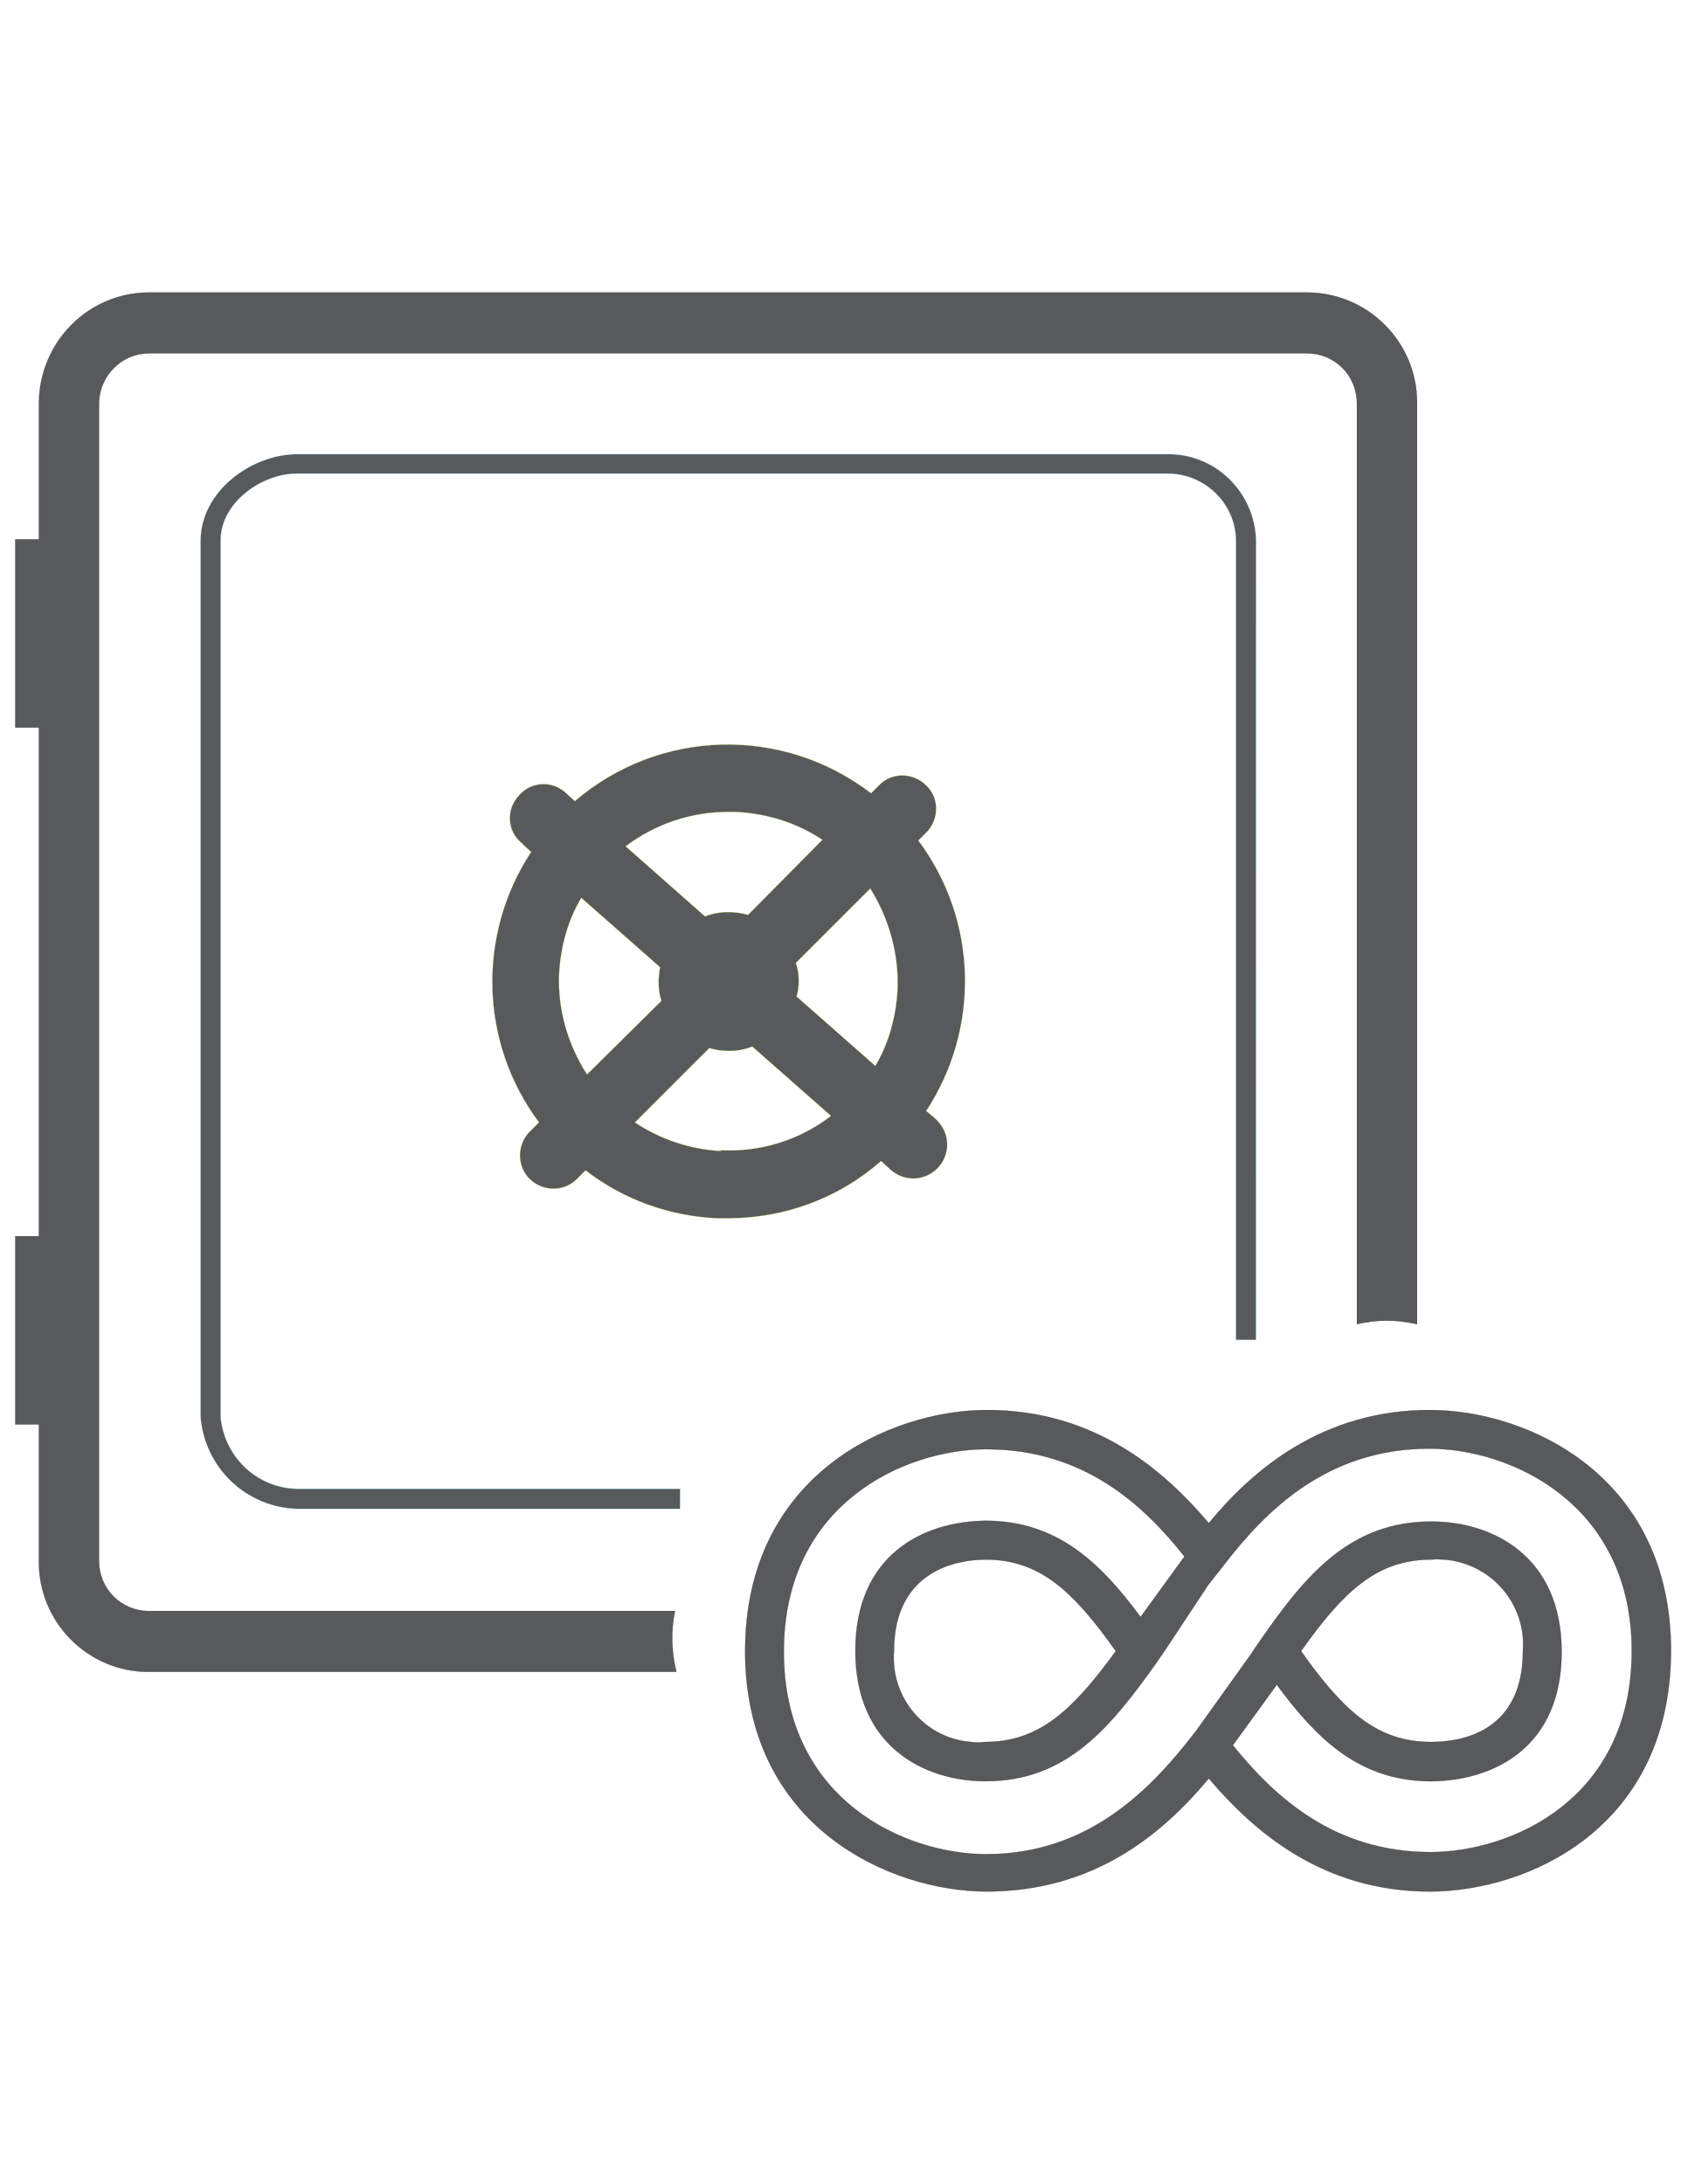
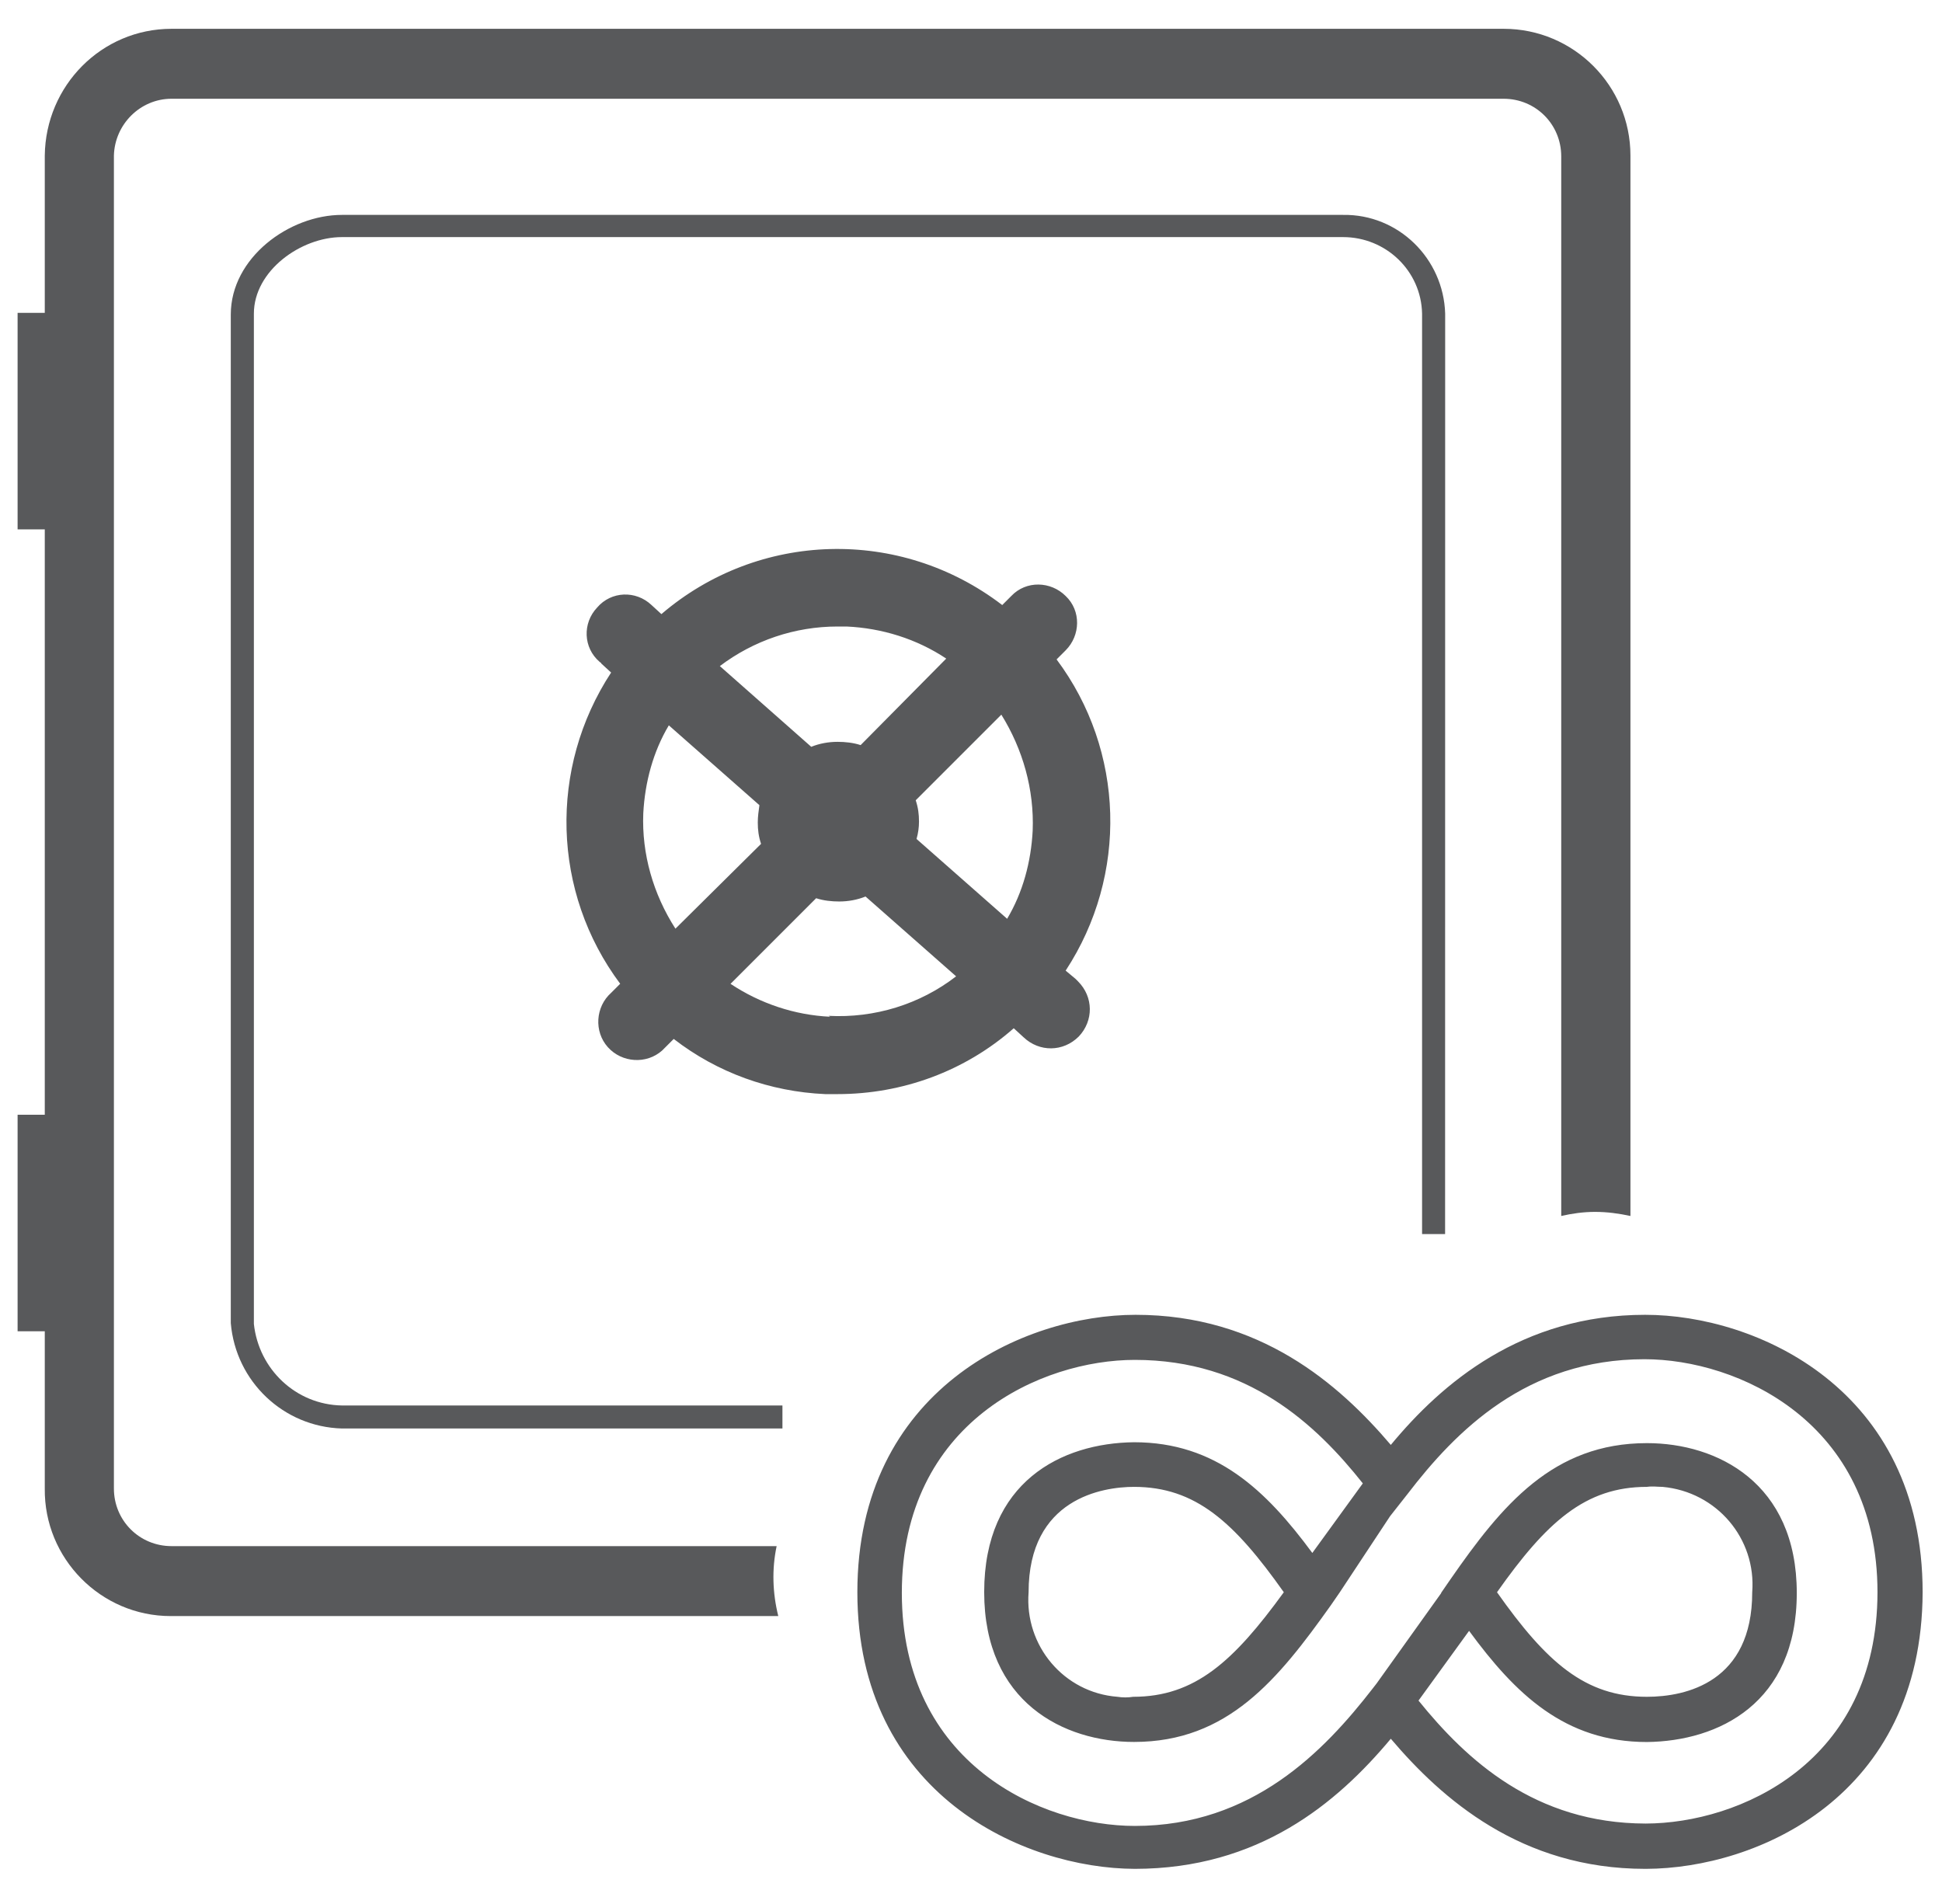
- <svg xmlns="http://www.w3.org/2000/svg" version="1.1" id="Layer_1" x="0px" y="0px" viewBox="0 0 612 792" style="enable-background:new 0 0 612 792;" xml:space="preserve">
+ <svg xmlns="http://www.w3.org/2000/svg" width="100%" height="100%" viewBox="0 97 612 600" data-name="Layer 1">
  <style type="text/css">
- 	.st0{fill:#58595B;stroke:#9BFF0A;stroke-width:0.25;stroke-miterlimit:10;}
- 	.st1{fill:#58595B;stroke:#6AF0FF;stroke-width:0.25;stroke-miterlimit:10;}
- 	.st2{fill:#58595B;stroke:#000000;stroke-width:0.25;stroke-miterlimit:10;}
+ 	.st0{fill:#58595B;}
+ 	.st1{fill:#58595B;}
+ 	.st2{fill:#58595B;stroke:none;stroke-width:20;}
	.st3{fill:none;}
</style>
  <g id="layer1" transform="translate(-146.1704,-357.3206)">
    <g id="Layer_2-12-1" transform="matrix(0.2340096,0,0,0.2340096,146.1704,357.3206)">
      <g id="Layer_1-2-93-0">
        <path id="path2978-8" class="st0" d="M1435.1,1721.6c84.3-128.6,79.8-296-12.2-419.1l12.2-12.2c20-20,21.1-53.2,0-73.2     c-20-20-53.2-21.1-73.2,0l0,0l-12.2,12.2c-137.5-105.3-328.2-99.8-459,12.2l-13.3-12.2c-21.1-20-54.3-18.8-73.2,3.3     c-20,21.1-18.8,54.3,3.3,73.2c1.1,1.1,2.2,1.1,2.2,2.2l13.3,12.2c-84.3,128.6-79.8,296,12.2,419.1l-12.2,12.2     c-21.1,18.8-23.3,52.1-4.4,73.2s52.1,23.3,73.2,4.4c1.1-1.1,2.2-2.2,3.3-3.3l12.2-12.2c58.8,45.5,129.7,71,204,74.3h16.6     c87.6,0,171.8-31,237.3-88.7l13.3,12.2c21.1,20,53.2,20,74.3-1.1c20-21.1,20-53.2-1.1-74.3c-1.1-1.1-2.2-2.2-3.3-3.3     L1435.1,1721.6z M1390.7,1533.2c-2.2,42.1-13.3,83.2-34.4,118.6l-122-107.5c2.2-7.8,3.3-15.5,3.3-23.3c0-10-1.1-18.8-4.4-28.8     l115.3-115.3C1377.4,1423.4,1392.9,1477.7,1390.7,1533.2z M1127.9,1258.2h12.2c47.7,2.2,94.2,16.6,134.2,43.2L1159,1417.9     c-10-3.3-21.1-4.4-31-4.4c-12.2,0-24.4,2.2-35.5,6.7l-123.1-108.7C1014.9,1277.1,1070.3,1258.2,1127.9,1258.2z M866.3,1509.9     c2.2-42.1,13.3-83.2,34.4-118.6l122,107.5c-1.1,7.8-2.2,15.5-2.2,23.3c0,10,1.1,18.8,4.4,28.8l-115.3,114.2     C879.6,1618.5,864.1,1564.2,866.3,1509.9L866.3,1509.9z M1118,1783.7c-47.7-2.2-94.2-17.7-134.2-44.3l115.3-115.3     c10,3.3,21.1,4.4,31,4.4c12.2,0,24.4-2.2,35.5-6.7l122,107.5c-48.8,37.7-109.8,56.5-171.8,53.2L1118,1783.7z" />
        <path id="path2980-5" class="st1" d="M1946.2,836.9c-2.2-74.3-63.2-134.2-137.5-133H460.5c-71,0-149.7,57.7-149.7,134.2v1358.2     c6.7,78.7,71,139.7,149.7,141.9h593.2v-31H460.5c-62.1-1.1-112-48.8-118.6-109.8V836.9c0-57.7,63.2-103.1,118.6-103.1h1348.2     c57.7,0,105.3,45.5,106.4,103.1v1239.5h31L1946.2,836.9z" />
        <path id="path2982-0" class="st2" d="M1045.9,2496.6H231c-43.2,0-77.6-34.4-77.6-77.6V624c1.1-42.1,35.5-76.5,77.6-76.5h1793.9     c43.2,0,77.6,34.4,77.6,77.6V2052c14.4-3.3,29.9-5.5,45.5-5.5c16.6,0,32.2,2.2,47.7,5.5V624c0-94.2-76.5-170.7-170.7-170.7H231     c-94.2,0-169.6,76.5-170.7,170.7v211.8H23.7v291.6h36.6v788.3H23.7v291.6h36.6V2419c-1.1,94.2,75.4,171.8,169.6,171.8h1.1h817.1     C1040.4,2559.8,1039.3,2527.7,1045.9,2496.6z" />
        <g>
          <path class="st3" d="M2217.8,2699.5c53.2,0,141.9-20,141.9-140.8c5.5-72.1-47.7-135.3-120.8-141.9c-6.7,0-13.3-1.1-21.1,0      c-83.2,0-135.3,47.7-201.8,141.9C2082.5,2652.9,2134.6,2699.5,2217.8,2699.5z" />
          <path class="st3" d="M1527.1,2416.8c-42.1,0-141.9,15.5-141.9,141.9c-5.5,72.1,47.7,135.3,119.7,140.8c6.7,1.1,14.4,1.1,21.1,0      c83.2,0,135.3-47.7,202.9-140.8C1662.3,2464.5,1610.2,2416.8,1527.1,2416.8z" />
          <g>
            <path class="st3" d="M2217.8,2699.5c53.2,0,141.9-20,141.9-140.8c5.5-72.1-47.7-135.3-120.8-141.9c-6.7,0-13.3-1.1-21.1,0       c-83.2,0-135.3,47.7-201.8,141.9C2082.5,2652.9,2134.6,2699.5,2217.8,2699.5z" />
            <path class="st3" d="M2214.5,2244.9c-158.5,0-253.9,96.5-319.3,181.8l-23.3,29.6l-67.6,102.3l-12.2,17.7       c-71,99.8-138.6,184-265,184c-94.2,0-201.8-53.2-201.8-201.8c0-148.6,104.2-200.7,201.8-201.8c110.4,0,177.8,64.6,240.1,149.1       l68-93.7c-63-79.6-155.5-166.3-307-166.3c-125.3,0-313.8,83.2-313.8,313.8c0,230.6,188.5,313.8,313.8,313.8       c158.5,0,255-100.9,320.4-185.2l5.2-6.7l87-121.7l-0.2-0.2l12.2-17.7c69.8-100.9,138.6-184,265-184       c94.2,0,201.8,53.2,201.8,201.8c0,148.6-105.3,199.6-201.8,200.7c-110.7,0-177.3-65-239.5-149.7l-68.1,93.9       c64.8,80,156.8,165.4,306,165.6c125.3-0.3,311.9-81.4,311.9-311.5C2528.2,2329.2,2339.8,2244.9,2214.5,2244.9z" />
            <path class="st3" d="M1527.1,2416.8c-42.1,0-141.9,15.5-141.9,141.9c-5.5,72.1,47.7,135.3,119.7,140.8c6.7,1.1,14.4,1.1,21.1,0       c83.2,0,135.3-47.7,202.9-140.8C1662.3,2464.5,1610.2,2416.8,1527.1,2416.8z" />
            <path class="st2" d="M2589.2,2558.7c0-273.8-224-373.6-373.6-373.6c-166.3,0-273.8,92-342.6,175.2       c-69.8-82-176.3-175.2-343.7-175.2c-150.8,0-374.7,100.9-374.7,373.6c0,272.1,224,372,373.6,372.5v0h1.1c-0.2,0-0.5,0-0.7,0       c166.1-0.2,271.3-87.7,344.4-175.2c68.7,80.9,175.2,175.2,342.6,175.2h1.1v0C2366.3,2930.7,2588.1,2834.1,2589.2,2558.7z        M2216.3,2870.2c-149.2-0.2-241.3-85.6-306-165.6l68.1-93.9c62.2,84.8,128.8,149.7,239.5,149.7       c96.5-1.1,201.8-52.1,201.8-200.7c0-148.6-107.5-201.8-201.8-201.8c-126.4,0-195.1,83.2-265,184l-12.2,17.7l0.2,0.2l-87,121.7       l-5.2,6.7c-65.4,84.3-161.9,185.2-320.4,185.2c-125.3,0-313.8-83.2-313.8-313.8c0-230.6,188.5-313.8,313.8-313.8       c151.5,0,243.9,86.7,307,166.3l-68,93.7c-62.3-84.4-129.6-149.1-240.1-149.1c-97.6,1.1-201.8,53.2-201.8,201.8       c0,148.6,107.5,201.8,201.8,201.8c126.4,0,194-84.3,265-184l12.2-17.7l67.6-102.3l23.3-29.6c65.4-85.4,160.8-181.8,319.3-181.8       c125.3,0,313.8,84.3,313.8,313.8C2528.2,2788.9,2341.6,2869.9,2216.3,2870.2z M2016,2558.7c66.5-94.2,118.6-141.9,201.8-141.9       c7.8-1.1,14.4,0,21.1,0c73.2,6.7,126.4,69.8,120.8,141.9c0,120.8-88.7,140.8-141.9,140.8       C2134.6,2699.5,2082.5,2652.9,2016,2558.7z M1728.9,2558.7c-67.6,93.1-119.7,140.8-202.9,140.8c-6.7,1.1-14.4,1.1-21.1,0       c-72.1-5.5-125.3-68.7-119.7-140.8c0-126.4,99.8-141.9,141.9-141.9C1610.2,2416.8,1662.3,2464.5,1728.9,2558.7z" />
          </g>
        </g>
      </g>
    </g>
  </g>
</svg>
